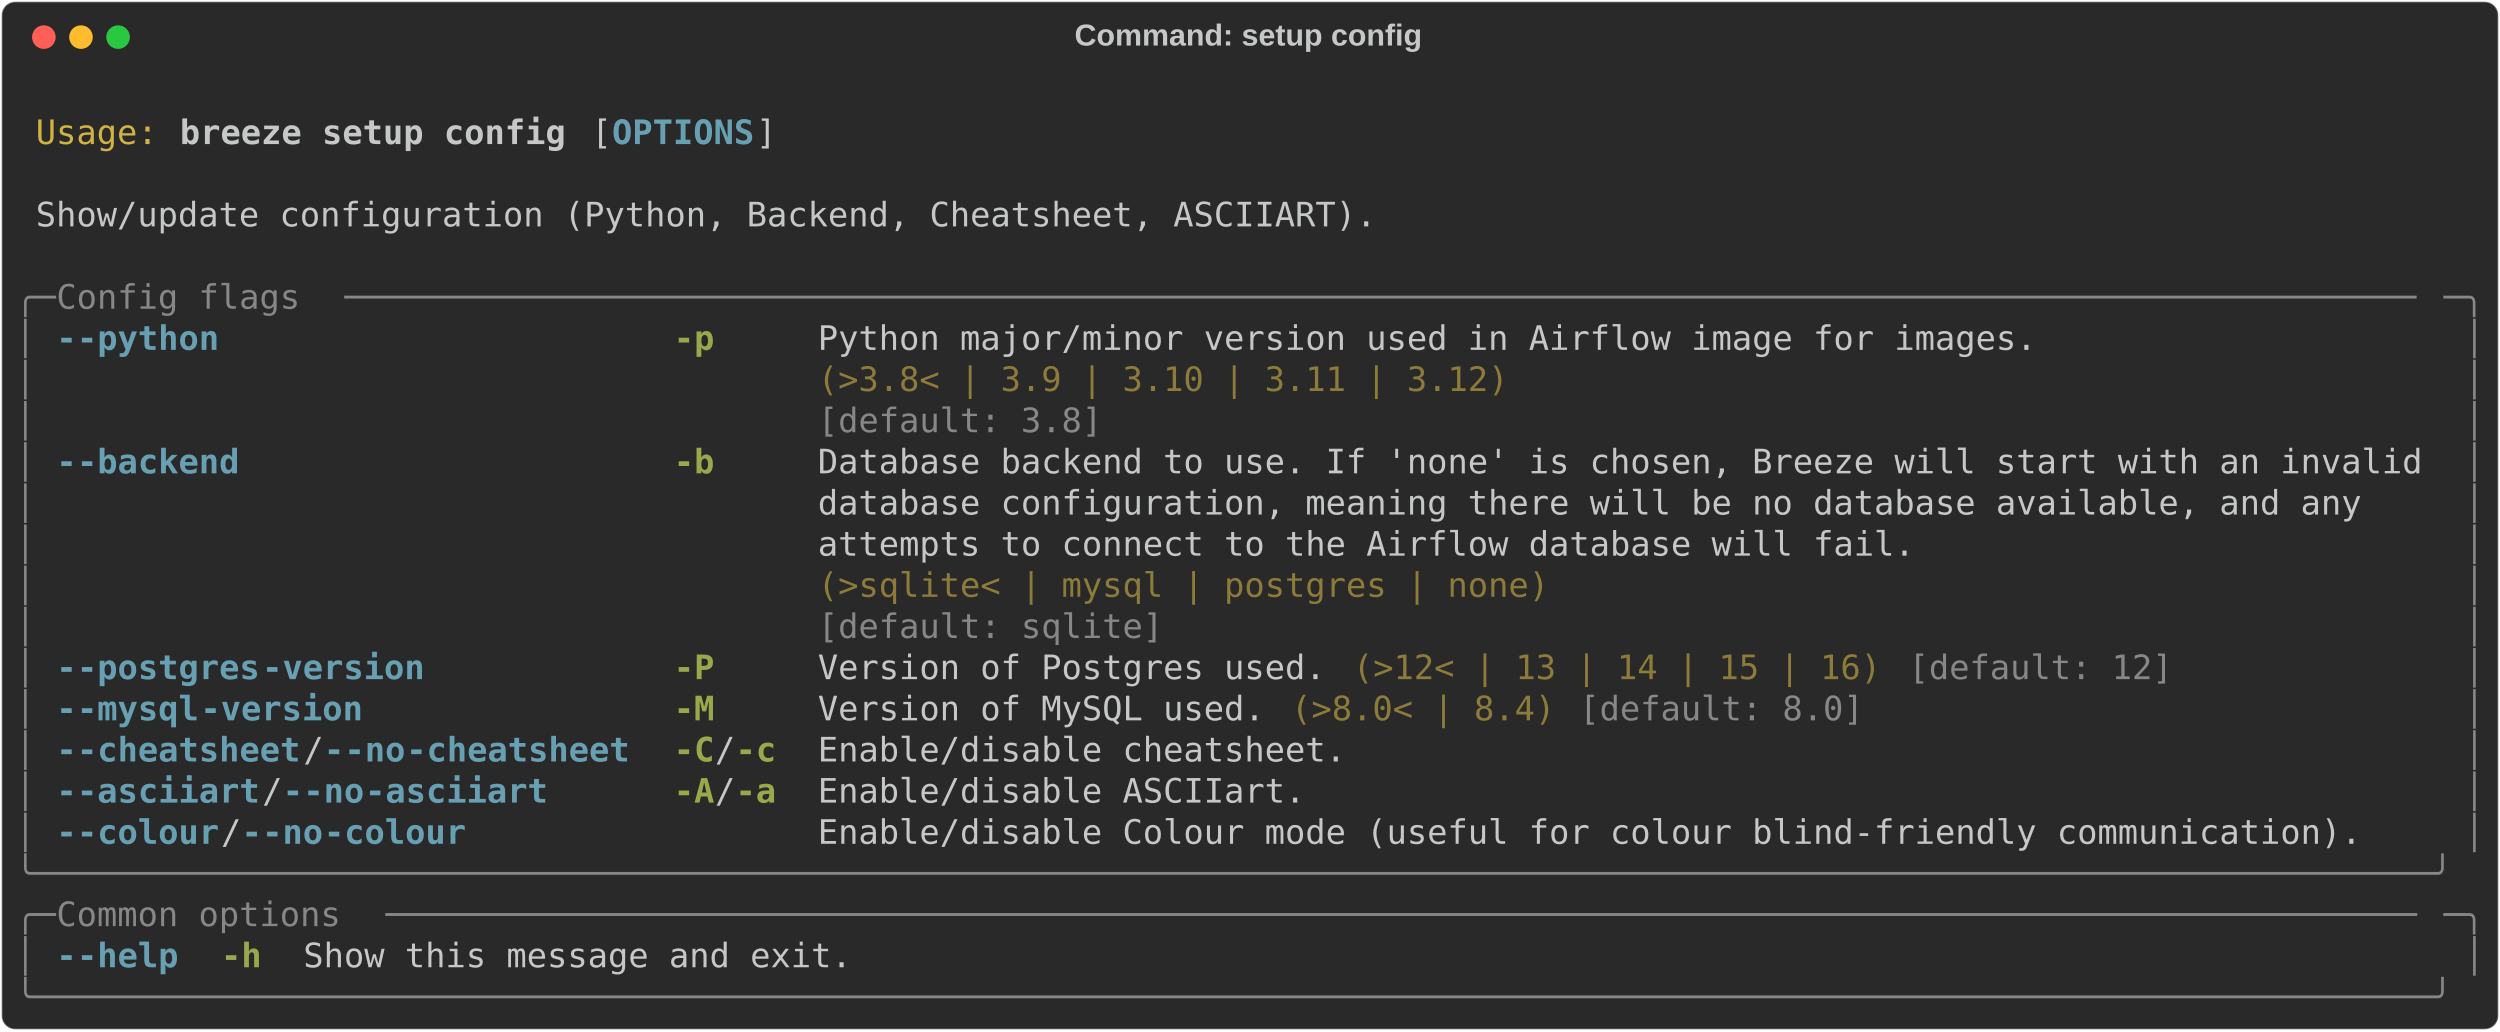
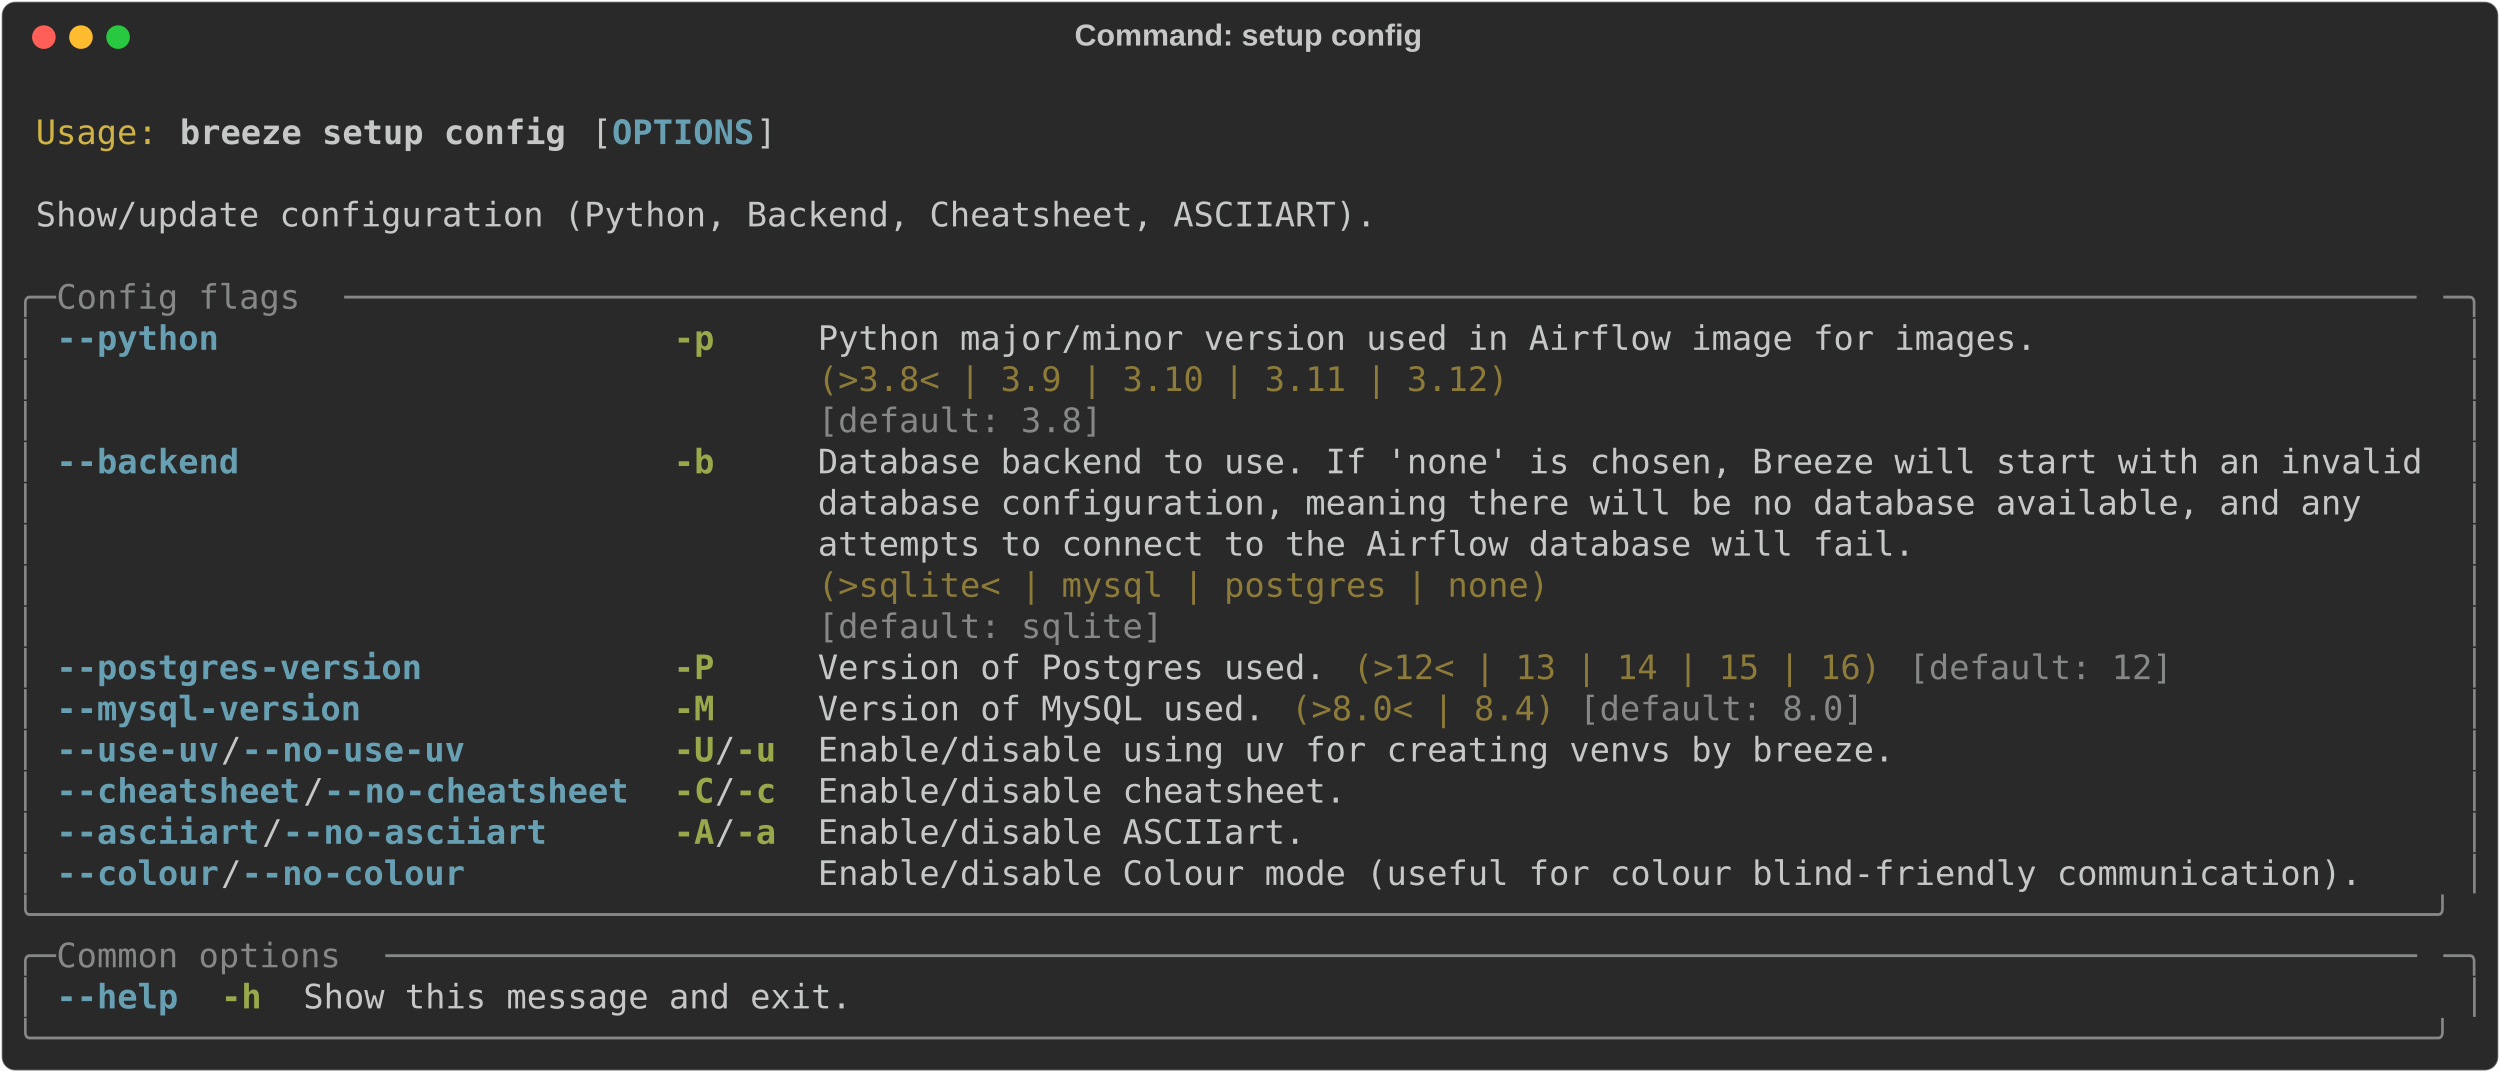
- <svg xmlns="http://www.w3.org/2000/svg" class="rich-terminal" viewBox="0 0 1482 611.2">
+ <svg xmlns="http://www.w3.org/2000/svg" class="rich-terminal" viewBox="0 0 1482 635.6">
  <style>

    @font-face {
        font-family: "Fira Code";
        src: local("FiraCode-Regular"),
                url("https://cdnjs.cloudflare.com/ajax/libs/firacode/6.2.0/woff2/FiraCode-Regular.woff2") format("woff2"),
                url("https://cdnjs.cloudflare.com/ajax/libs/firacode/6.2.0/woff/FiraCode-Regular.woff") format("woff");
        font-style: normal;
        font-weight: 400;
    }
    @font-face {
        font-family: "Fira Code";
        src: local("FiraCode-Bold"),
                url("https://cdnjs.cloudflare.com/ajax/libs/firacode/6.2.0/woff2/FiraCode-Bold.woff2") format("woff2"),
                url("https://cdnjs.cloudflare.com/ajax/libs/firacode/6.2.0/woff/FiraCode-Bold.woff") format("woff");
        font-style: bold;
        font-weight: 700;
    }

    .breeze-setup-config-matrix {
        font-family: Fira Code, monospace;
        font-size: 20px;
        line-height: 24.4px;
        font-variant-east-asian: full-width;
    }

    .breeze-setup-config-title {
        font-size: 18px;
        font-weight: bold;
        font-family: arial;
    }

    .breeze-setup-config-r1 { fill: #c5c8c6 }
.breeze-setup-config-r2 { fill: #d0b344 }
.breeze-setup-config-r3 { fill: #c5c8c6;font-weight: bold }
.breeze-setup-config-r4 { fill: #68a0b3;font-weight: bold }
.breeze-setup-config-r5 { fill: #868887 }
.breeze-setup-config-r6 { fill: #98a84b;font-weight: bold }
.breeze-setup-config-r7 { fill: #8d7b39 }
    </style>
  <defs>
    <clipPath id="breeze-setup-config-clip-terminal">
-       <rect x="0" y="0" width="1463.0" height="560.2" />
+       <rect x="0" y="0" width="1463.0" height="584.6" />
    </clipPath>
    <clipPath id="breeze-setup-config-line-0">
      <rect x="0" y="1.5" width="1464" height="24.65" />
    </clipPath>
    <clipPath id="breeze-setup-config-line-1">
      <rect x="0" y="25.9" width="1464" height="24.65" />
    </clipPath>
    <clipPath id="breeze-setup-config-line-2">
      <rect x="0" y="50.3" width="1464" height="24.65" />
    </clipPath>
    <clipPath id="breeze-setup-config-line-3">
      <rect x="0" y="74.7" width="1464" height="24.65" />
    </clipPath>
    <clipPath id="breeze-setup-config-line-4">
      <rect x="0" y="99.1" width="1464" height="24.65" />
    </clipPath>
    <clipPath id="breeze-setup-config-line-5">
      <rect x="0" y="123.5" width="1464" height="24.65" />
    </clipPath>
    <clipPath id="breeze-setup-config-line-6">
      <rect x="0" y="147.9" width="1464" height="24.65" />
    </clipPath>
    <clipPath id="breeze-setup-config-line-7">
      <rect x="0" y="172.3" width="1464" height="24.65" />
    </clipPath>
    <clipPath id="breeze-setup-config-line-8">
      <rect x="0" y="196.7" width="1464" height="24.65" />
    </clipPath>
    <clipPath id="breeze-setup-config-line-9">
      <rect x="0" y="221.1" width="1464" height="24.65" />
    </clipPath>
    <clipPath id="breeze-setup-config-line-10">
      <rect x="0" y="245.5" width="1464" height="24.65" />
    </clipPath>
    <clipPath id="breeze-setup-config-line-11">
      <rect x="0" y="269.9" width="1464" height="24.65" />
    </clipPath>
    <clipPath id="breeze-setup-config-line-12">
      <rect x="0" y="294.3" width="1464" height="24.65" />
    </clipPath>
    <clipPath id="breeze-setup-config-line-13">
      <rect x="0" y="318.7" width="1464" height="24.65" />
    </clipPath>
    <clipPath id="breeze-setup-config-line-14">
      <rect x="0" y="343.1" width="1464" height="24.65" />
    </clipPath>
    <clipPath id="breeze-setup-config-line-15">
      <rect x="0" y="367.5" width="1464" height="24.65" />
    </clipPath>
    <clipPath id="breeze-setup-config-line-16">
      <rect x="0" y="391.9" width="1464" height="24.65" />
    </clipPath>
    <clipPath id="breeze-setup-config-line-17">
      <rect x="0" y="416.3" width="1464" height="24.65" />
    </clipPath>
    <clipPath id="breeze-setup-config-line-18">
      <rect x="0" y="440.7" width="1464" height="24.65" />
    </clipPath>
    <clipPath id="breeze-setup-config-line-19">
      <rect x="0" y="465.1" width="1464" height="24.65" />
    </clipPath>
    <clipPath id="breeze-setup-config-line-20">
      <rect x="0" y="489.5" width="1464" height="24.65" />
    </clipPath>
    <clipPath id="breeze-setup-config-line-21">
      <rect x="0" y="513.9" width="1464" height="24.65" />
    </clipPath>
+     <clipPath id="breeze-setup-config-line-22">
+       <rect x="0" y="538.3" width="1464" height="24.65" />
+     </clipPath>
  </defs>
-   <rect fill="#292929" stroke="rgba(255,255,255,0.35)" stroke-width="1" x="1" y="1" width="1480" height="609.2" rx="8" />
+   <rect fill="#292929" stroke="rgba(255,255,255,0.35)" stroke-width="1" x="1" y="1" width="1480" height="633.6" rx="8" />
  <text class="breeze-setup-config-title" fill="#c5c8c6" text-anchor="middle" x="740" y="27">Command: setup config</text>
  <g transform="translate(26,22)">
    <circle cx="0" cy="0" r="7" fill="#ff5f57" />
    <circle cx="22" cy="0" r="7" fill="#febc2e" />
    <circle cx="44" cy="0" r="7" fill="#28c840" />
  </g>
  <g transform="translate(9, 41)" clip-path="url(#breeze-setup-config-clip-terminal)">
    <g class="breeze-setup-config-matrix">
      <text class="breeze-setup-config-r1" x="1464" y="20" textLength="12.2" clip-path="url(#breeze-setup-config-line-0)">
</text>
      <text class="breeze-setup-config-r2" x="12.2" y="44.4" textLength="73.2" clip-path="url(#breeze-setup-config-line-1)">Usage:</text>
      <text class="breeze-setup-config-r3" x="97.6" y="44.4" textLength="231.8" clip-path="url(#breeze-setup-config-line-1)">breeze setup config</text>
      <text class="breeze-setup-config-r1" x="341.6" y="44.4" textLength="12.2" clip-path="url(#breeze-setup-config-line-1)">[</text>
      <text class="breeze-setup-config-r4" x="353.8" y="44.4" textLength="85.4" clip-path="url(#breeze-setup-config-line-1)">OPTIONS</text>
      <text class="breeze-setup-config-r1" x="439.2" y="44.4" textLength="12.2" clip-path="url(#breeze-setup-config-line-1)">]</text>
      <text class="breeze-setup-config-r1" x="1464" y="44.4" textLength="12.2" clip-path="url(#breeze-setup-config-line-1)">
</text>
      <text class="breeze-setup-config-r1" x="1464" y="68.8" textLength="12.2" clip-path="url(#breeze-setup-config-line-2)">
</text>
      <text class="breeze-setup-config-r1" x="12.2" y="93.2" textLength="805.2" clip-path="url(#breeze-setup-config-line-3)">Show/update configuration (Python, Backend, Cheatsheet, ASCIIART).</text>
      <text class="breeze-setup-config-r1" x="1464" y="93.2" textLength="12.2" clip-path="url(#breeze-setup-config-line-3)">
</text>
      <text class="breeze-setup-config-r1" x="1464" y="117.6" textLength="12.2" clip-path="url(#breeze-setup-config-line-4)">
</text>
      <text class="breeze-setup-config-r5" x="0" y="142" textLength="24.4" clip-path="url(#breeze-setup-config-line-5)">╭─</text>
      <text class="breeze-setup-config-r5" x="24.4" y="142" textLength="170.8" clip-path="url(#breeze-setup-config-line-5)"> Config flags </text>
      <text class="breeze-setup-config-r5" x="195.2" y="142" textLength="1244.4" clip-path="url(#breeze-setup-config-line-5)">──────────────────────────────────────────────────────────────────────────────────────────────────────</text>
      <text class="breeze-setup-config-r5" x="1439.6" y="142" textLength="24.4" clip-path="url(#breeze-setup-config-line-5)">─╮</text>
      <text class="breeze-setup-config-r1" x="1464" y="142" textLength="12.2" clip-path="url(#breeze-setup-config-line-5)">
</text>
      <text class="breeze-setup-config-r5" x="0" y="166.4" textLength="12.2" clip-path="url(#breeze-setup-config-line-6)">│</text>
-       <text class="breeze-setup-config-r4" x="24.4" y="166.4" textLength="12.2" clip-path="url(#breeze-setup-config-line-6)">-</text>
-       <text class="breeze-setup-config-r4" x="36.6" y="166.4" textLength="85.4" clip-path="url(#breeze-setup-config-line-6)">-python</text>
+       <text class="breeze-setup-config-r4" x="24.4" y="166.4" textLength="97.6" clip-path="url(#breeze-setup-config-line-6)">--python</text>
      <text class="breeze-setup-config-r6" x="390.4" y="166.4" textLength="24.4" clip-path="url(#breeze-setup-config-line-6)">-p</text>
      <text class="breeze-setup-config-r1" x="475.8" y="166.4" textLength="732" clip-path="url(#breeze-setup-config-line-6)">Python major/minor version used in Airflow image for images.</text>
      <text class="breeze-setup-config-r5" x="1451.8" y="166.4" textLength="12.2" clip-path="url(#breeze-setup-config-line-6)">│</text>
      <text class="breeze-setup-config-r1" x="1464" y="166.4" textLength="12.2" clip-path="url(#breeze-setup-config-line-6)">
</text>
      <text class="breeze-setup-config-r5" x="0" y="190.8" textLength="12.2" clip-path="url(#breeze-setup-config-line-7)">│</text>
      <text class="breeze-setup-config-r7" x="475.8" y="190.8" textLength="732" clip-path="url(#breeze-setup-config-line-7)">(&gt;3.8&lt; | 3.9 | 3.10 | 3.11 | 3.12)                          </text>
      <text class="breeze-setup-config-r5" x="1451.8" y="190.8" textLength="12.2" clip-path="url(#breeze-setup-config-line-7)">│</text>
      <text class="breeze-setup-config-r1" x="1464" y="190.8" textLength="12.2" clip-path="url(#breeze-setup-config-line-7)">
</text>
      <text class="breeze-setup-config-r5" x="0" y="215.2" textLength="12.2" clip-path="url(#breeze-setup-config-line-8)">│</text>
      <text class="breeze-setup-config-r5" x="475.8" y="215.2" textLength="732" clip-path="url(#breeze-setup-config-line-8)">[default: 3.8]                                              </text>
      <text class="breeze-setup-config-r5" x="1451.8" y="215.2" textLength="12.2" clip-path="url(#breeze-setup-config-line-8)">│</text>
      <text class="breeze-setup-config-r1" x="1464" y="215.2" textLength="12.2" clip-path="url(#breeze-setup-config-line-8)">
</text>
      <text class="breeze-setup-config-r5" x="0" y="239.6" textLength="12.2" clip-path="url(#breeze-setup-config-line-9)">│</text>
-       <text class="breeze-setup-config-r4" x="24.4" y="239.6" textLength="12.2" clip-path="url(#breeze-setup-config-line-9)">-</text>
-       <text class="breeze-setup-config-r4" x="36.6" y="239.6" textLength="97.6" clip-path="url(#breeze-setup-config-line-9)">-backend</text>
+       <text class="breeze-setup-config-r4" x="24.4" y="239.6" textLength="109.8" clip-path="url(#breeze-setup-config-line-9)">--backend</text>
      <text class="breeze-setup-config-r6" x="390.4" y="239.6" textLength="24.4" clip-path="url(#breeze-setup-config-line-9)">-b</text>
      <text class="breeze-setup-config-r1" x="475.8" y="239.6" textLength="963.8" clip-path="url(#breeze-setup-config-line-9)">Database backend to use. If 'none' is chosen, Breeze will start with an invalid</text>
      <text class="breeze-setup-config-r5" x="1451.8" y="239.6" textLength="12.2" clip-path="url(#breeze-setup-config-line-9)">│</text>
      <text class="breeze-setup-config-r1" x="1464" y="239.6" textLength="12.2" clip-path="url(#breeze-setup-config-line-9)">
</text>
      <text class="breeze-setup-config-r5" x="0" y="264" textLength="12.2" clip-path="url(#breeze-setup-config-line-10)">│</text>
      <text class="breeze-setup-config-r1" x="475.8" y="264" textLength="963.8" clip-path="url(#breeze-setup-config-line-10)">database configuration, meaning there will be no database available, and any   </text>
      <text class="breeze-setup-config-r5" x="1451.8" y="264" textLength="12.2" clip-path="url(#breeze-setup-config-line-10)">│</text>
      <text class="breeze-setup-config-r1" x="1464" y="264" textLength="12.2" clip-path="url(#breeze-setup-config-line-10)">
</text>
      <text class="breeze-setup-config-r5" x="0" y="288.4" textLength="12.2" clip-path="url(#breeze-setup-config-line-11)">│</text>
      <text class="breeze-setup-config-r1" x="475.8" y="288.4" textLength="963.8" clip-path="url(#breeze-setup-config-line-11)">attempts to connect to the Airflow database will fail.                         </text>
      <text class="breeze-setup-config-r5" x="1451.8" y="288.4" textLength="12.2" clip-path="url(#breeze-setup-config-line-11)">│</text>
      <text class="breeze-setup-config-r1" x="1464" y="288.4" textLength="12.2" clip-path="url(#breeze-setup-config-line-11)">
</text>
      <text class="breeze-setup-config-r5" x="0" y="312.8" textLength="12.2" clip-path="url(#breeze-setup-config-line-12)">│</text>
      <text class="breeze-setup-config-r7" x="475.8" y="312.8" textLength="963.8" clip-path="url(#breeze-setup-config-line-12)">(&gt;sqlite&lt; | mysql | postgres | none)                                           </text>
      <text class="breeze-setup-config-r5" x="1451.8" y="312.8" textLength="12.2" clip-path="url(#breeze-setup-config-line-12)">│</text>
      <text class="breeze-setup-config-r1" x="1464" y="312.8" textLength="12.2" clip-path="url(#breeze-setup-config-line-12)">
</text>
      <text class="breeze-setup-config-r5" x="0" y="337.2" textLength="12.2" clip-path="url(#breeze-setup-config-line-13)">│</text>
      <text class="breeze-setup-config-r5" x="475.8" y="337.2" textLength="963.8" clip-path="url(#breeze-setup-config-line-13)">[default: sqlite]                                                              </text>
      <text class="breeze-setup-config-r5" x="1451.8" y="337.2" textLength="12.2" clip-path="url(#breeze-setup-config-line-13)">│</text>
      <text class="breeze-setup-config-r1" x="1464" y="337.2" textLength="12.2" clip-path="url(#breeze-setup-config-line-13)">
</text>
      <text class="breeze-setup-config-r5" x="0" y="361.6" textLength="12.2" clip-path="url(#breeze-setup-config-line-14)">│</text>
-       <text class="breeze-setup-config-r4" x="24.4" y="361.6" textLength="12.2" clip-path="url(#breeze-setup-config-line-14)">-</text>
-       <text class="breeze-setup-config-r4" x="36.6" y="361.6" textLength="109.8" clip-path="url(#breeze-setup-config-line-14)">-postgres</text>
-       <text class="breeze-setup-config-r4" x="146.4" y="361.6" textLength="97.6" clip-path="url(#breeze-setup-config-line-14)">-version</text>
+       <text class="breeze-setup-config-r4" x="24.4" y="361.6" textLength="219.6" clip-path="url(#breeze-setup-config-line-14)">--postgres-version</text>
      <text class="breeze-setup-config-r6" x="390.4" y="361.6" textLength="24.4" clip-path="url(#breeze-setup-config-line-14)">-P</text>
      <text class="breeze-setup-config-r1" x="475.8" y="361.6" textLength="305" clip-path="url(#breeze-setup-config-line-14)">Version of Postgres used.</text>
      <text class="breeze-setup-config-r7" x="793" y="361.6" textLength="317.2" clip-path="url(#breeze-setup-config-line-14)">(&gt;12&lt; | 13 | 14 | 15 | 16)</text>
      <text class="breeze-setup-config-r5" x="1122.4" y="361.6" textLength="158.6" clip-path="url(#breeze-setup-config-line-14)">[default: 12]</text>
      <text class="breeze-setup-config-r5" x="1451.8" y="361.6" textLength="12.2" clip-path="url(#breeze-setup-config-line-14)">│</text>
      <text class="breeze-setup-config-r1" x="1464" y="361.6" textLength="12.2" clip-path="url(#breeze-setup-config-line-14)">
</text>
      <text class="breeze-setup-config-r5" x="0" y="386" textLength="12.2" clip-path="url(#breeze-setup-config-line-15)">│</text>
-       <text class="breeze-setup-config-r4" x="24.4" y="386" textLength="12.2" clip-path="url(#breeze-setup-config-line-15)">-</text>
-       <text class="breeze-setup-config-r4" x="36.6" y="386" textLength="73.2" clip-path="url(#breeze-setup-config-line-15)">-mysql</text>
-       <text class="breeze-setup-config-r4" x="109.8" y="386" textLength="97.6" clip-path="url(#breeze-setup-config-line-15)">-version</text>
+       <text class="breeze-setup-config-r4" x="24.4" y="386" textLength="183" clip-path="url(#breeze-setup-config-line-15)">--mysql-version</text>
      <text class="breeze-setup-config-r6" x="390.4" y="386" textLength="24.4" clip-path="url(#breeze-setup-config-line-15)">-M</text>
      <text class="breeze-setup-config-r1" x="475.8" y="386" textLength="268.4" clip-path="url(#breeze-setup-config-line-15)">Version of MySQL used.</text>
      <text class="breeze-setup-config-r7" x="756.4" y="386" textLength="158.6" clip-path="url(#breeze-setup-config-line-15)">(&gt;8.0&lt; | 8.4)</text>
      <text class="breeze-setup-config-r5" x="927.2" y="386" textLength="170.8" clip-path="url(#breeze-setup-config-line-15)">[default: 8.0]</text>
      <text class="breeze-setup-config-r5" x="1451.8" y="386" textLength="12.2" clip-path="url(#breeze-setup-config-line-15)">│</text>
      <text class="breeze-setup-config-r1" x="1464" y="386" textLength="12.2" clip-path="url(#breeze-setup-config-line-15)">
</text>
      <text class="breeze-setup-config-r5" x="0" y="410.4" textLength="12.2" clip-path="url(#breeze-setup-config-line-16)">│</text>
-       <text class="breeze-setup-config-r4" x="24.4" y="410.4" textLength="12.2" clip-path="url(#breeze-setup-config-line-16)">-</text>
-       <text class="breeze-setup-config-r4" x="36.6" y="410.4" textLength="134.2" clip-path="url(#breeze-setup-config-line-16)">-cheatsheet</text>
-       <text class="breeze-setup-config-r1" x="170.8" y="410.4" textLength="12.2" clip-path="url(#breeze-setup-config-line-16)">/</text>
-       <text class="breeze-setup-config-r4" x="183" y="410.4" textLength="12.2" clip-path="url(#breeze-setup-config-line-16)">-</text>
-       <text class="breeze-setup-config-r4" x="195.2" y="410.4" textLength="36.6" clip-path="url(#breeze-setup-config-line-16)">-no</text>
-       <text class="breeze-setup-config-r4" x="231.8" y="410.4" textLength="134.2" clip-path="url(#breeze-setup-config-line-16)">-cheatsheet</text>
-       <text class="breeze-setup-config-r6" x="390.4" y="410.4" textLength="24.4" clip-path="url(#breeze-setup-config-line-16)">-C</text>
+       <text class="breeze-setup-config-r4" x="24.4" y="410.4" textLength="97.6" clip-path="url(#breeze-setup-config-line-16)">--use-uv</text>
+       <text class="breeze-setup-config-r1" x="122" y="410.4" textLength="12.2" clip-path="url(#breeze-setup-config-line-16)">/</text>
+       <text class="breeze-setup-config-r4" x="134.2" y="410.4" textLength="134.2" clip-path="url(#breeze-setup-config-line-16)">--no-use-uv</text>
+       <text class="breeze-setup-config-r6" x="390.4" y="410.4" textLength="24.4" clip-path="url(#breeze-setup-config-line-16)">-U</text>
      <text class="breeze-setup-config-r1" x="414.8" y="410.4" textLength="12.2" clip-path="url(#breeze-setup-config-line-16)">/</text>
-       <text class="breeze-setup-config-r6" x="427" y="410.4" textLength="24.4" clip-path="url(#breeze-setup-config-line-16)">-c</text>
-       <text class="breeze-setup-config-r1" x="475.8" y="410.4" textLength="317.2" clip-path="url(#breeze-setup-config-line-16)">Enable/disable cheatsheet.</text>
+       <text class="breeze-setup-config-r6" x="427" y="410.4" textLength="24.4" clip-path="url(#breeze-setup-config-line-16)">-u</text>
+       <text class="breeze-setup-config-r1" x="475.8" y="410.4" textLength="646.6" clip-path="url(#breeze-setup-config-line-16)">Enable/disable using uv for creating venvs by breeze.</text>
      <text class="breeze-setup-config-r5" x="1451.8" y="410.4" textLength="12.2" clip-path="url(#breeze-setup-config-line-16)">│</text>
      <text class="breeze-setup-config-r1" x="1464" y="410.4" textLength="12.2" clip-path="url(#breeze-setup-config-line-16)">
</text>
      <text class="breeze-setup-config-r5" x="0" y="434.8" textLength="12.2" clip-path="url(#breeze-setup-config-line-17)">│</text>
-       <text class="breeze-setup-config-r4" x="24.4" y="434.8" textLength="12.2" clip-path="url(#breeze-setup-config-line-17)">-</text>
-       <text class="breeze-setup-config-r4" x="36.6" y="434.8" textLength="109.8" clip-path="url(#breeze-setup-config-line-17)">-asciiart</text>
-       <text class="breeze-setup-config-r1" x="146.4" y="434.8" textLength="12.2" clip-path="url(#breeze-setup-config-line-17)">/</text>
-       <text class="breeze-setup-config-r4" x="158.6" y="434.8" textLength="12.2" clip-path="url(#breeze-setup-config-line-17)">-</text>
-       <text class="breeze-setup-config-r4" x="170.8" y="434.8" textLength="36.6" clip-path="url(#breeze-setup-config-line-17)">-no</text>
-       <text class="breeze-setup-config-r4" x="207.4" y="434.8" textLength="109.8" clip-path="url(#breeze-setup-config-line-17)">-asciiart</text>
-       <text class="breeze-setup-config-r6" x="390.4" y="434.8" textLength="24.4" clip-path="url(#breeze-setup-config-line-17)">-A</text>
+       <text class="breeze-setup-config-r4" x="24.4" y="434.8" textLength="146.4" clip-path="url(#breeze-setup-config-line-17)">--cheatsheet</text>
+       <text class="breeze-setup-config-r1" x="170.8" y="434.8" textLength="12.2" clip-path="url(#breeze-setup-config-line-17)">/</text>
+       <text class="breeze-setup-config-r4" x="183" y="434.8" textLength="183" clip-path="url(#breeze-setup-config-line-17)">--no-cheatsheet</text>
+       <text class="breeze-setup-config-r6" x="390.4" y="434.8" textLength="24.4" clip-path="url(#breeze-setup-config-line-17)">-C</text>
      <text class="breeze-setup-config-r1" x="414.8" y="434.8" textLength="12.2" clip-path="url(#breeze-setup-config-line-17)">/</text>
-       <text class="breeze-setup-config-r6" x="427" y="434.8" textLength="24.4" clip-path="url(#breeze-setup-config-line-17)">-a</text>
-       <text class="breeze-setup-config-r1" x="475.8" y="434.8" textLength="292.8" clip-path="url(#breeze-setup-config-line-17)">Enable/disable ASCIIart.</text>
+       <text class="breeze-setup-config-r6" x="427" y="434.8" textLength="24.4" clip-path="url(#breeze-setup-config-line-17)">-c</text>
+       <text class="breeze-setup-config-r1" x="475.8" y="434.8" textLength="317.2" clip-path="url(#breeze-setup-config-line-17)">Enable/disable cheatsheet.</text>
      <text class="breeze-setup-config-r5" x="1451.8" y="434.8" textLength="12.2" clip-path="url(#breeze-setup-config-line-17)">│</text>
      <text class="breeze-setup-config-r1" x="1464" y="434.8" textLength="12.2" clip-path="url(#breeze-setup-config-line-17)">
</text>
      <text class="breeze-setup-config-r5" x="0" y="459.2" textLength="12.2" clip-path="url(#breeze-setup-config-line-18)">│</text>
-       <text class="breeze-setup-config-r4" x="24.4" y="459.2" textLength="12.2" clip-path="url(#breeze-setup-config-line-18)">-</text>
-       <text class="breeze-setup-config-r4" x="36.6" y="459.2" textLength="85.4" clip-path="url(#breeze-setup-config-line-18)">-colour</text>
-       <text class="breeze-setup-config-r1" x="122" y="459.2" textLength="12.2" clip-path="url(#breeze-setup-config-line-18)">/</text>
-       <text class="breeze-setup-config-r4" x="134.2" y="459.2" textLength="12.2" clip-path="url(#breeze-setup-config-line-18)">-</text>
-       <text class="breeze-setup-config-r4" x="146.4" y="459.2" textLength="36.6" clip-path="url(#breeze-setup-config-line-18)">-no</text>
-       <text class="breeze-setup-config-r4" x="183" y="459.2" textLength="85.4" clip-path="url(#breeze-setup-config-line-18)">-colour</text>
-       <text class="breeze-setup-config-r1" x="475.8" y="459.2" textLength="927.2" clip-path="url(#breeze-setup-config-line-18)">Enable/disable Colour mode (useful for colour blind-friendly communication).</text>
+       <text class="breeze-setup-config-r4" x="24.4" y="459.2" textLength="122" clip-path="url(#breeze-setup-config-line-18)">--asciiart</text>
+       <text class="breeze-setup-config-r1" x="146.4" y="459.2" textLength="12.2" clip-path="url(#breeze-setup-config-line-18)">/</text>
+       <text class="breeze-setup-config-r4" x="158.6" y="459.2" textLength="158.6" clip-path="url(#breeze-setup-config-line-18)">--no-asciiart</text>
+       <text class="breeze-setup-config-r6" x="390.4" y="459.2" textLength="24.4" clip-path="url(#breeze-setup-config-line-18)">-A</text>
+       <text class="breeze-setup-config-r1" x="414.8" y="459.2" textLength="12.2" clip-path="url(#breeze-setup-config-line-18)">/</text>
+       <text class="breeze-setup-config-r6" x="427" y="459.2" textLength="24.4" clip-path="url(#breeze-setup-config-line-18)">-a</text>
+       <text class="breeze-setup-config-r1" x="475.8" y="459.2" textLength="292.8" clip-path="url(#breeze-setup-config-line-18)">Enable/disable ASCIIart.</text>
      <text class="breeze-setup-config-r5" x="1451.8" y="459.2" textLength="12.2" clip-path="url(#breeze-setup-config-line-18)">│</text>
      <text class="breeze-setup-config-r1" x="1464" y="459.2" textLength="12.2" clip-path="url(#breeze-setup-config-line-18)">
</text>
-       <text class="breeze-setup-config-r5" x="0" y="483.6" textLength="1464" clip-path="url(#breeze-setup-config-line-19)">╰──────────────────────────────────────────────────────────────────────────────────────────────────────────────────────╯</text>
+       <text class="breeze-setup-config-r5" x="0" y="483.6" textLength="12.2" clip-path="url(#breeze-setup-config-line-19)">│</text>
+       <text class="breeze-setup-config-r4" x="24.4" y="483.6" textLength="97.6" clip-path="url(#breeze-setup-config-line-19)">--colour</text>
+       <text class="breeze-setup-config-r1" x="122" y="483.6" textLength="12.2" clip-path="url(#breeze-setup-config-line-19)">/</text>
+       <text class="breeze-setup-config-r4" x="134.2" y="483.6" textLength="134.2" clip-path="url(#breeze-setup-config-line-19)">--no-colour</text>
+       <text class="breeze-setup-config-r1" x="475.8" y="483.6" textLength="927.2" clip-path="url(#breeze-setup-config-line-19)">Enable/disable Colour mode (useful for colour blind-friendly communication).</text>
+       <text class="breeze-setup-config-r5" x="1451.8" y="483.6" textLength="12.2" clip-path="url(#breeze-setup-config-line-19)">│</text>
      <text class="breeze-setup-config-r1" x="1464" y="483.6" textLength="12.2" clip-path="url(#breeze-setup-config-line-19)">
</text>
-       <text class="breeze-setup-config-r5" x="0" y="508" textLength="24.4" clip-path="url(#breeze-setup-config-line-20)">╭─</text>
-       <text class="breeze-setup-config-r5" x="24.4" y="508" textLength="195.2" clip-path="url(#breeze-setup-config-line-20)"> Common options </text>
-       <text class="breeze-setup-config-r5" x="219.6" y="508" textLength="1220" clip-path="url(#breeze-setup-config-line-20)">────────────────────────────────────────────────────────────────────────────────────────────────────</text>
-       <text class="breeze-setup-config-r5" x="1439.6" y="508" textLength="24.4" clip-path="url(#breeze-setup-config-line-20)">─╮</text>
+       <text class="breeze-setup-config-r5" x="0" y="508" textLength="1464" clip-path="url(#breeze-setup-config-line-20)">╰──────────────────────────────────────────────────────────────────────────────────────────────────────────────────────╯</text>
      <text class="breeze-setup-config-r1" x="1464" y="508" textLength="12.2" clip-path="url(#breeze-setup-config-line-20)">
</text>
-       <text class="breeze-setup-config-r5" x="0" y="532.4" textLength="12.2" clip-path="url(#breeze-setup-config-line-21)">│</text>
-       <text class="breeze-setup-config-r4" x="24.4" y="532.4" textLength="12.2" clip-path="url(#breeze-setup-config-line-21)">-</text>
-       <text class="breeze-setup-config-r4" x="36.6" y="532.4" textLength="61" clip-path="url(#breeze-setup-config-line-21)">-help</text>
-       <text class="breeze-setup-config-r6" x="122" y="532.4" textLength="24.4" clip-path="url(#breeze-setup-config-line-21)">-h</text>
-       <text class="breeze-setup-config-r1" x="170.8" y="532.4" textLength="329.4" clip-path="url(#breeze-setup-config-line-21)">Show this message and exit.</text>
-       <text class="breeze-setup-config-r5" x="1451.8" y="532.4" textLength="12.2" clip-path="url(#breeze-setup-config-line-21)">│</text>
+       <text class="breeze-setup-config-r5" x="0" y="532.4" textLength="24.4" clip-path="url(#breeze-setup-config-line-21)">╭─</text>
+       <text class="breeze-setup-config-r5" x="24.4" y="532.4" textLength="195.2" clip-path="url(#breeze-setup-config-line-21)"> Common options </text>
+       <text class="breeze-setup-config-r5" x="219.6" y="532.4" textLength="1220" clip-path="url(#breeze-setup-config-line-21)">────────────────────────────────────────────────────────────────────────────────────────────────────</text>
+       <text class="breeze-setup-config-r5" x="1439.6" y="532.4" textLength="24.4" clip-path="url(#breeze-setup-config-line-21)">─╮</text>
      <text class="breeze-setup-config-r1" x="1464" y="532.4" textLength="12.2" clip-path="url(#breeze-setup-config-line-21)">
</text>
-       <text class="breeze-setup-config-r5" x="0" y="556.8" textLength="1464" clip-path="url(#breeze-setup-config-line-22)">╰──────────────────────────────────────────────────────────────────────────────────────────────────────────────────────╯</text>
+       <text class="breeze-setup-config-r5" x="0" y="556.8" textLength="12.2" clip-path="url(#breeze-setup-config-line-22)">│</text>
+       <text class="breeze-setup-config-r4" x="24.4" y="556.8" textLength="73.2" clip-path="url(#breeze-setup-config-line-22)">--help</text>
+       <text class="breeze-setup-config-r6" x="122" y="556.8" textLength="24.4" clip-path="url(#breeze-setup-config-line-22)">-h</text>
+       <text class="breeze-setup-config-r1" x="170.8" y="556.8" textLength="329.4" clip-path="url(#breeze-setup-config-line-22)">Show this message and exit.</text>
+       <text class="breeze-setup-config-r5" x="1451.8" y="556.8" textLength="12.2" clip-path="url(#breeze-setup-config-line-22)">│</text>
      <text class="breeze-setup-config-r1" x="1464" y="556.8" textLength="12.2" clip-path="url(#breeze-setup-config-line-22)">
+ </text>
+       <text class="breeze-setup-config-r5" x="0" y="581.2" textLength="1464" clip-path="url(#breeze-setup-config-line-23)">╰──────────────────────────────────────────────────────────────────────────────────────────────────────────────────────╯</text>
+       <text class="breeze-setup-config-r1" x="1464" y="581.2" textLength="12.2" clip-path="url(#breeze-setup-config-line-23)">
</text>
    </g>
  </g>
</svg>
